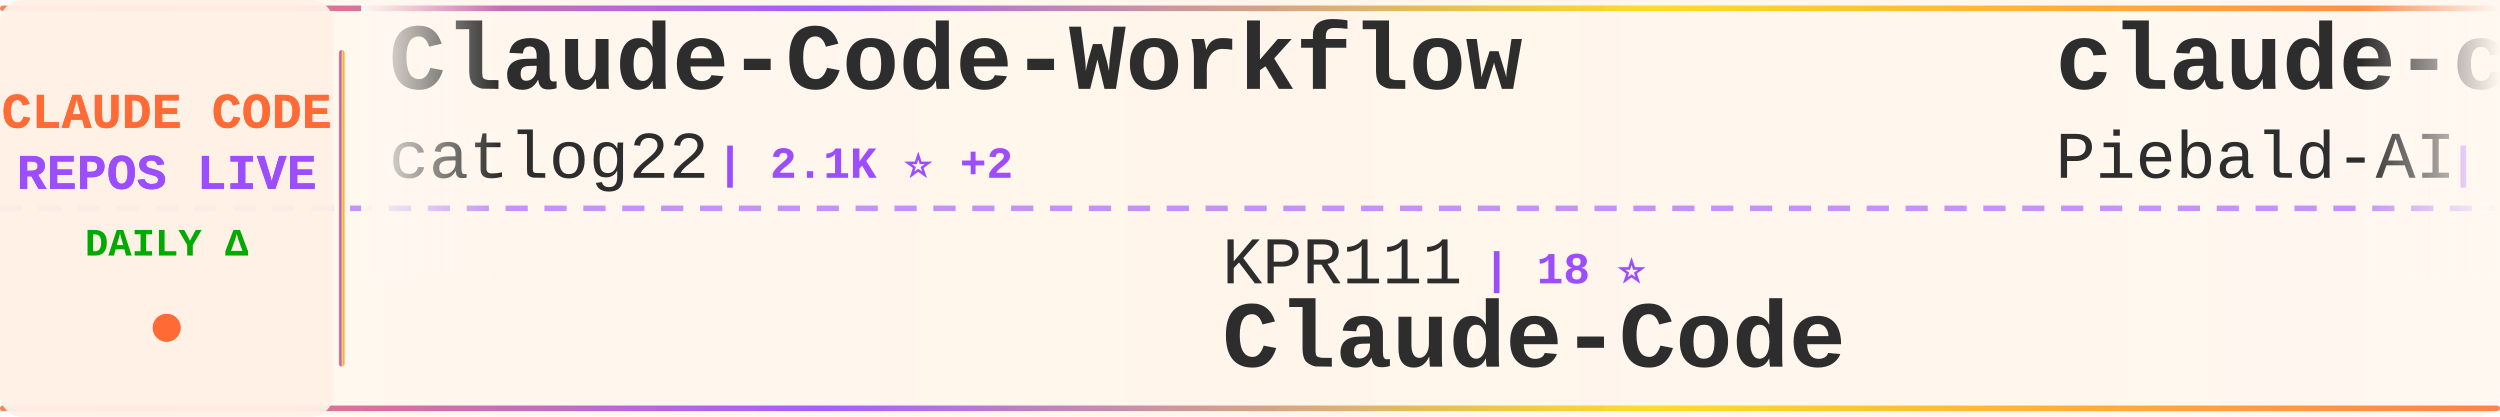
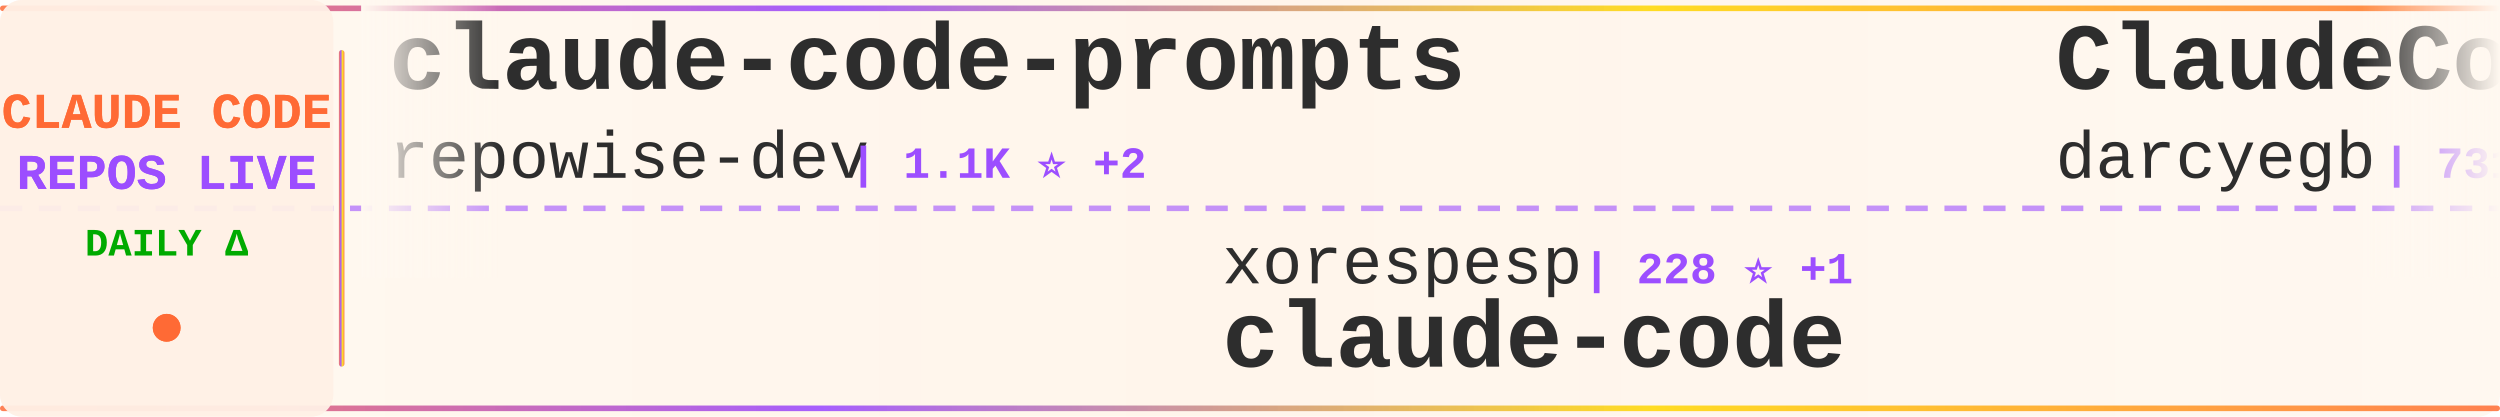
<svg xmlns="http://www.w3.org/2000/svg" width="900" height="150">
  <defs>
    <linearGradient id="tickerBg" x1="0%" y1="0%" x2="100%" y2="0%">
      <stop offset="0%" style="stop-color:#fff8f0;stop-opacity:0.98" />
      <stop offset="50%" style="stop-color:#fff5eb;stop-opacity:1" />
      <stop offset="100%" style="stop-color:#fff8f0;stop-opacity:0.98" />
    </linearGradient>
    <linearGradient id="borderGrad" x1="0%" y1="0%" x2="100%" y2="0%">
      <stop offset="0%" style="stop-color:#FF6B35;stop-opacity:0.85">
        <animate attributeName="stop-opacity" values="0.85;1;0.85" dur="2s" repeatCount="indefinite" />
      </stop>
      <stop offset="33%" style="stop-color:#9C4EFF;stop-opacity:0.9">
        <animate attributeName="stop-opacity" values="0.9;1;0.9" dur="2.2s" repeatCount="indefinite" />
      </stop>
      <stop offset="66%" style="stop-color:#FFD700;stop-opacity:0.85">
        <animate attributeName="stop-opacity" values="0.85;1;0.85" dur="1.8s" repeatCount="indefinite" />
      </stop>
      <stop offset="100%" style="stop-color:#FF6B35;stop-opacity:0.85">
        <animate attributeName="stop-opacity" values="0.85;1;0.85" dur="2s" repeatCount="indefinite" />
      </stop>
    </linearGradient>
    <filter id="textGlow">
      <feGaussianBlur stdDeviation="0.15" result="coloredBlur" />
      <feMerge>
        <feMergeNode in="coloredBlur" />
        <feMergeNode in="SourceGraphic" />
      </feMerge>
    </filter>
    <filter id="metricGlow">
      <feGaussianBlur stdDeviation="0.2" result="coloredBlur" />
      <feMerge>
        <feMergeNode in="coloredBlur" />
        <feMergeNode in="SourceGraphic" />
      </feMerge>
    </filter>
    <linearGradient id="leftFade" x1="0%" y1="0%" x2="100%" y2="0%">
      <stop offset="0%" style="stop-color:#fff8f0;stop-opacity:1" />
      <stop offset="100%" style="stop-color:#fff8f0;stop-opacity:0" />
    </linearGradient>
    <linearGradient id="rightFade" x1="0%" y1="0%" x2="100%" y2="0%">
      <stop offset="0%" style="stop-color:#fff8f0;stop-opacity:0" />
      <stop offset="100%" style="stop-color:#fff8f0;stop-opacity:1" />
    </linearGradient>
  </defs>
  <rect width="900" height="150" fill="url(#tickerBg)" rx="8" />
  <rect x="0" y="2" width="900" height="2" fill="url(#borderGrad)" rx="1" />
  <rect x="0" y="146" width="900" height="2" fill="url(#borderGrad)" rx="1" />
  <line x1="0" y1="75" x2="900" y2="75" stroke="#9C4EFF" stroke-width="2" stroke-dasharray="8 6" opacity="0.6" />
  <rect x="0" y="0" width="120" height="150" fill="#fff0e6" opacity="0.95" rx="8" />
  <text x="60" y="46" font-family="'Courier New', monospace" font-size="18" font-weight="bold" fill="#FF6B35" text-anchor="middle" filter="url(#textGlow)">
    CLAUDE CODE
  </text>
  <text x="60" y="68" font-family="'Courier New', monospace" font-size="18" font-weight="bold" fill="#9C4EFF" text-anchor="middle" filter="url(#textGlow)">
    REPOS LIVE
  </text>
  <text x="60" y="92" font-family="'Courier New', monospace" font-size="14" font-weight="bold" fill="#00aa00" text-anchor="middle">
    DAILY Δ
  </text>
  <circle cx="60" cy="118" r="5" fill="#FF6B35" filter="url(#metricGlow)">
    <animate attributeName="r" values="4;6;4" dur="1.5s" repeatCount="indefinite" />
    <animate attributeName="opacity" values="0.6;1;0.6" dur="1.5s" repeatCount="indefinite" />
  </circle>
  <rect x="122" y="18" width="2" height="114" fill="url(#borderGrad)" rx="1" />
  <clipPath id="tickerClip">
    <rect x="130" y="0" width="770" height="150" />
  </clipPath>
  <g clip-path="url(#tickerClip)">
    <g id="tickerItems">
      <animateTransform attributeName="transform" attributeType="XML" type="translate" from="0 0" to="-3000 0" dur="54s" repeatCount="indefinite" />
      <g transform="translate(0, 0)">
-         <text x="140" y="32" font-family="'Courier New', monospace" font-size="34" font-weight="bold" fill="#2d2d2d">Claude-Code-Workflow</text>
-         <text x="140" y="64" font-family="'Courier New', monospace" font-size="24" font-weight="normal" fill="#2d2d2d" opacity="1.0">catlog22</text>
-         <text x="258" y="64" font-family="'Courier New', monospace" font-size="16" font-weight="bold" fill="#9C4EFF"> | 2.1K ⭐ +2</text>
+         <text x="140" y="32" font-family="'Courier New', monospace" font-size="34" font-weight="bold" fill="#2d2d2d">claude-code-prompts</text>
+         <text x="140" y="64" font-family="'Courier New', monospace" font-size="24" font-weight="normal" fill="#2d2d2d" opacity="1.0">repowise-dev</text>
+         <text x="306" y="64" font-family="'Courier New', monospace" font-size="16" font-weight="bold" fill="#9C4EFF"> | 1.1K ⭐ +2</text>
      </g>
      <g transform="translate(300, 0)">
-         <text x="140" y="102" font-family="'Courier New', monospace" font-size="24" font-weight="normal" fill="#2d2d2d" opacity="1.0">KPR111</text>
-         <text x="234" y="102" font-family="'Courier New', monospace" font-size="16" font-weight="bold" fill="#9C4EFF"> | 18 ⭐</text>
-         <text x="140" y="132" font-family="'Courier New', monospace" font-size="34" font-weight="bold" fill="#2d2d2d">Claude-Code</text>
+         <text x="140" y="102" font-family="'Courier New', monospace" font-size="24" font-weight="normal" fill="#2d2d2d" opacity="1.0">xorespesp</text>
+         <text x="270" y="102" font-family="'Courier New', monospace" font-size="16" font-weight="bold" fill="#9C4EFF"> | 228 ⭐ +1</text>
+         <text x="140" y="132" font-family="'Courier New', monospace" font-size="34" font-weight="bold" fill="#2d2d2d">claude-code</text>
      </g>
      <g transform="translate(600, 0)">
-         <text x="140" y="32" font-family="'Courier New', monospace" font-size="34" font-weight="bold" fill="#2d2d2d">claude-code-system-promp...</text>
-         <text x="140" y="64" font-family="'Courier New', monospace" font-size="24" font-weight="normal" fill="#2d2d2d" opacity="1.0">Piebald-AI</text>
-         <text x="282" y="64" font-family="'Courier New', monospace" font-size="16" font-weight="bold" fill="#9C4EFF"> | 11.2K ⭐ +21</text>
+         <text x="140" y="32" font-family="'Courier New', monospace" font-size="34" font-weight="bold" fill="#2d2d2d">ClaudeCodeAgents</text>
+         <text x="140" y="64" font-family="'Courier New', monospace" font-size="24" font-weight="normal" fill="#2d2d2d" opacity="1.0">darcyegb</text>
+         <text x="258" y="64" font-family="'Courier New', monospace" font-size="16" font-weight="bold" fill="#9C4EFF"> | 731 ⭐ +1</text>
      </g>
      <g transform="translate(900, 0)">
-         <text x="140" y="102" font-family="'Courier New', monospace" font-size="24" font-weight="normal" fill="#2d2d2d" opacity="1.0">1rgs</text>
-         <text x="210" y="102" font-family="'Courier New', monospace" font-size="16" font-weight="bold" fill="#9C4EFF"> | 3.6K ⭐ +2</text>
-         <text x="140" y="132" font-family="'Courier New', monospace" font-size="34" font-weight="bold" fill="#2d2d2d">claude-code-proxy</text>
+         <text x="140" y="102" font-family="'Courier New', monospace" font-size="24" font-weight="normal" fill="#2d2d2d" opacity="1.0">OneRedOak</text>
+         <text x="270" y="102" font-family="'Courier New', monospace" font-size="16" font-weight="bold" fill="#9C4EFF"> | 3.8K ⭐ +1</text>
+         <text x="140" y="132" font-family="'Courier New', monospace" font-size="34" font-weight="bold" fill="#2d2d2d">claude-code-workflows</text>
      </g>
      <g transform="translate(1200, 0)">
-         <text x="140" y="32" font-family="'Courier New', monospace" font-size="34" font-weight="bold" fill="#2d2d2d">claude-code-tudou</text>
-         <text x="140" y="64" font-family="'Courier New', monospace" font-size="24" font-weight="normal" fill="#2d2d2d" opacity="1.0">AICoderTudou</text>
-         <text x="306" y="64" font-family="'Courier New', monospace" font-size="16" font-weight="bold" fill="#9C4EFF"> | 500 ⭐</text>
+         <text x="140" y="32" font-family="'Courier New', monospace" font-size="34" font-weight="bold" fill="#2d2d2d">claude-code</text>
+         <text x="140" y="64" font-family="'Courier New', monospace" font-size="24" font-weight="normal" fill="#2d2d2d" opacity="1.0">isboyjc</text>
+         <text x="246" y="64" font-family="'Courier New', monospace" font-size="16" font-weight="bold" fill="#9C4EFF"> | 159 ⭐</text>
      </g>
      <g transform="translate(1500, 0)">
-         <text x="140" y="102" font-family="'Courier New', monospace" font-size="24" font-weight="normal" fill="#2d2d2d" opacity="1.0">pengchengneo</text>
-         <text x="306" y="102" font-family="'Courier New', monospace" font-size="16" font-weight="bold" fill="#9C4EFF"> | 1.5K ⭐ +5</text>
-         <text x="140" y="132" font-family="'Courier New', monospace" font-size="34" font-weight="bold" fill="#2d2d2d">Claude-Code</text>
+         <text x="140" y="102" font-family="'Courier New', monospace" font-size="24" font-weight="normal" fill="#2d2d2d" opacity="1.0">VoltAgent</text>
+         <text x="270" y="102" font-family="'Courier New', monospace" font-size="16" font-weight="bold" fill="#9C4EFF"> | 22.1K ⭐ +60</text>
+         <text x="140" y="132" font-family="'Courier New', monospace" font-size="34" font-weight="bold" fill="#2d2d2d">awesome-claude-code-suba...</text>
      </g>
      <g transform="translate(1800, 0)">
-         <text x="140" y="32" font-family="'Courier New', monospace" font-size="34" font-weight="bold" fill="#2d2d2d">claude-code-rev</text>
-         <text x="140" y="64" font-family="'Courier New', monospace" font-size="24" font-weight="normal" fill="#2d2d2d" opacity="1.0">oboard</text>
-         <text x="234" y="64" font-family="'Courier New', monospace" font-size="16" font-weight="bold" fill="#9C4EFF"> | 3.2K ⭐ +3</text>
+         <text x="140" y="32" font-family="'Courier New', monospace" font-size="34" font-weight="bold" fill="#2d2d2d">Dive-into-Claude-Code</text>
+         <text x="140" y="64" font-family="'Courier New', monospace" font-size="24" font-weight="normal" fill="#2d2d2d" opacity="1.0">VILA-Lab</text>
+         <text x="258" y="64" font-family="'Courier New', monospace" font-size="16" font-weight="bold" fill="#9C4EFF"> | 1.7K ⭐ +12</text>
      </g>
      <g transform="translate(2100, 0)">
-         <text x="140" y="102" font-family="'Courier New', monospace" font-size="24" font-weight="normal" fill="#2d2d2d" opacity="1.0">lintsinghua</text>
-         <text x="294" y="102" font-family="'Courier New', monospace" font-size="16" font-weight="bold" fill="#9C4EFF"> | 3.7K ⭐ +7</text>
-         <text x="140" y="132" font-family="'Courier New', monospace" font-size="34" font-weight="bold" fill="#2d2d2d">claude-code-book</text>
+         <text x="140" y="102" font-family="'Courier New', monospace" font-size="24" font-weight="normal" fill="#2d2d2d" opacity="1.0">sugyan</text>
+         <text x="234" y="102" font-family="'Courier New', monospace" font-size="16" font-weight="bold" fill="#9C4EFF"> | 1.1K ⭐</text>
+         <text x="140" y="132" font-family="'Courier New', monospace" font-size="34" font-weight="bold" fill="#2d2d2d">claude-code-webui</text>
      </g>
      <g transform="translate(2400, 0)">
-         <text x="140" y="32" font-family="'Courier New', monospace" font-size="34" font-weight="bold" fill="#2d2d2d">sc-claude-code-files</text>
-         <text x="140" y="64" font-family="'Courier New', monospace" font-size="24" font-weight="normal" fill="#2d2d2d" opacity="1.0">https-deeplearning-ai</text>
-         <text x="414" y="64" font-family="'Courier New', monospace" font-size="16" font-weight="bold" fill="#9C4EFF"> | 531 ⭐</text>
+         <text x="140" y="32" font-family="'Courier New', monospace" font-size="34" font-weight="bold" fill="#2d2d2d">Claude-Code-Source-Study</text>
+         <text x="140" y="64" font-family="'Courier New', monospace" font-size="24" font-weight="normal" fill="#2d2d2d" opacity="1.0">luyao618</text>
+         <text x="258" y="64" font-family="'Courier New', monospace" font-size="16" font-weight="bold" fill="#9C4EFF"> | 1.5K ⭐ +1</text>
      </g>
      <g transform="translate(2700, 0)">
-         <text x="140" y="102" font-family="'Courier New', monospace" font-size="24" font-weight="normal" fill="#2d2d2d" opacity="1.0">anthropics</text>
-         <text x="282" y="102" font-family="'Courier New', monospace" font-size="16" font-weight="bold" fill="#9C4EFF"> | 8.1K ⭐ +11</text>
-         <text x="140" y="132" font-family="'Courier New', monospace" font-size="34" font-weight="bold" fill="#2d2d2d">claude-code-action</text>
+         <text x="140" y="102" font-family="'Courier New', monospace" font-size="24" font-weight="normal" fill="#2d2d2d" opacity="1.0">Windy3f3f3f3f</text>
+         <text x="318" y="102" font-family="'Courier New', monospace" font-size="16" font-weight="bold" fill="#9C4EFF"> | 1.4K ⭐</text>
+         <text x="140" y="132" font-family="'Courier New', monospace" font-size="34" font-weight="bold" fill="#2d2d2d">claude-code-from-scratch</text>
      </g>
      <g transform="translate(3000, 0)">
-         <text x="140" y="32" font-family="'Courier New', monospace" font-size="34" font-weight="bold" fill="#2d2d2d">Claude-Code-Workflow</text>
-         <text x="140" y="64" font-family="'Courier New', monospace" font-size="24" font-weight="normal" fill="#2d2d2d" opacity="1.0">catlog22</text>
-         <text x="258" y="64" font-family="'Courier New', monospace" font-size="16" font-weight="bold" fill="#9C4EFF"> | 2.1K ⭐ +2</text>
+         <text x="140" y="32" font-family="'Courier New', monospace" font-size="34" font-weight="bold" fill="#2d2d2d">claude-code-prompts</text>
+         <text x="140" y="64" font-family="'Courier New', monospace" font-size="24" font-weight="normal" fill="#2d2d2d" opacity="1.0">repowise-dev</text>
+         <text x="306" y="64" font-family="'Courier New', monospace" font-size="16" font-weight="bold" fill="#9C4EFF"> | 1.1K ⭐ +2</text>
      </g>
      <g transform="translate(3300, 0)">
-         <text x="140" y="102" font-family="'Courier New', monospace" font-size="24" font-weight="normal" fill="#2d2d2d" opacity="1.0">KPR111</text>
-         <text x="234" y="102" font-family="'Courier New', monospace" font-size="16" font-weight="bold" fill="#9C4EFF"> | 18 ⭐</text>
-         <text x="140" y="132" font-family="'Courier New', monospace" font-size="34" font-weight="bold" fill="#2d2d2d">Claude-Code</text>
+         <text x="140" y="102" font-family="'Courier New', monospace" font-size="24" font-weight="normal" fill="#2d2d2d" opacity="1.0">xorespesp</text>
+         <text x="270" y="102" font-family="'Courier New', monospace" font-size="16" font-weight="bold" fill="#9C4EFF"> | 228 ⭐ +1</text>
+         <text x="140" y="132" font-family="'Courier New', monospace" font-size="34" font-weight="bold" fill="#2d2d2d">claude-code</text>
      </g>
      <g transform="translate(3600, 0)">
-         <text x="140" y="32" font-family="'Courier New', monospace" font-size="34" font-weight="bold" fill="#2d2d2d">claude-code-system-promp...</text>
-         <text x="140" y="64" font-family="'Courier New', monospace" font-size="24" font-weight="normal" fill="#2d2d2d" opacity="1.0">Piebald-AI</text>
-         <text x="282" y="64" font-family="'Courier New', monospace" font-size="16" font-weight="bold" fill="#9C4EFF"> | 11.2K ⭐ +21</text>
+         <text x="140" y="32" font-family="'Courier New', monospace" font-size="34" font-weight="bold" fill="#2d2d2d">ClaudeCodeAgents</text>
+         <text x="140" y="64" font-family="'Courier New', monospace" font-size="24" font-weight="normal" fill="#2d2d2d" opacity="1.0">darcyegb</text>
+         <text x="258" y="64" font-family="'Courier New', monospace" font-size="16" font-weight="bold" fill="#9C4EFF"> | 731 ⭐ +1</text>
      </g>
      <g transform="translate(3900, 0)">
-         <text x="140" y="102" font-family="'Courier New', monospace" font-size="24" font-weight="normal" fill="#2d2d2d" opacity="1.0">1rgs</text>
-         <text x="210" y="102" font-family="'Courier New', monospace" font-size="16" font-weight="bold" fill="#9C4EFF"> | 3.6K ⭐ +2</text>
-         <text x="140" y="132" font-family="'Courier New', monospace" font-size="34" font-weight="bold" fill="#2d2d2d">claude-code-proxy</text>
+         <text x="140" y="102" font-family="'Courier New', monospace" font-size="24" font-weight="normal" fill="#2d2d2d" opacity="1.0">OneRedOak</text>
+         <text x="270" y="102" font-family="'Courier New', monospace" font-size="16" font-weight="bold" fill="#9C4EFF"> | 3.8K ⭐ +1</text>
+         <text x="140" y="132" font-family="'Courier New', monospace" font-size="34" font-weight="bold" fill="#2d2d2d">claude-code-workflows</text>
      </g>
    </g>
  </g>
  <rect x="130" y="0" width="50" height="100" fill="url(#leftFade)" />
  <rect x="850" y="0" width="50" height="100" fill="url(#rightFade)" />
</svg>
